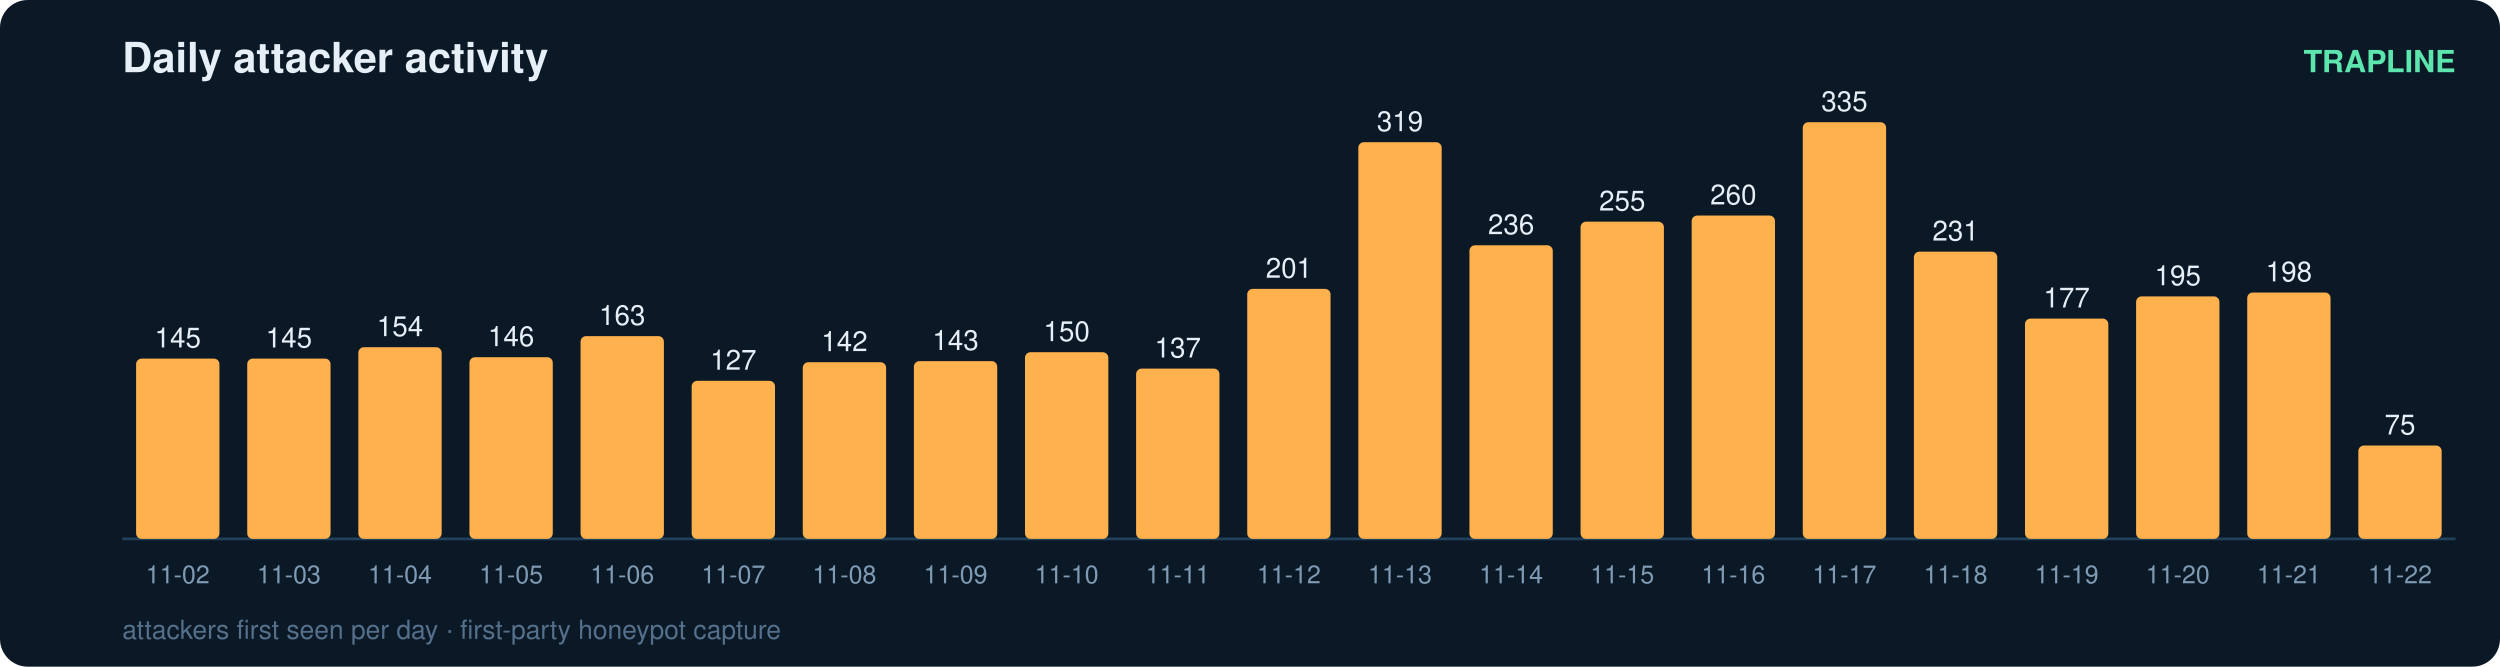
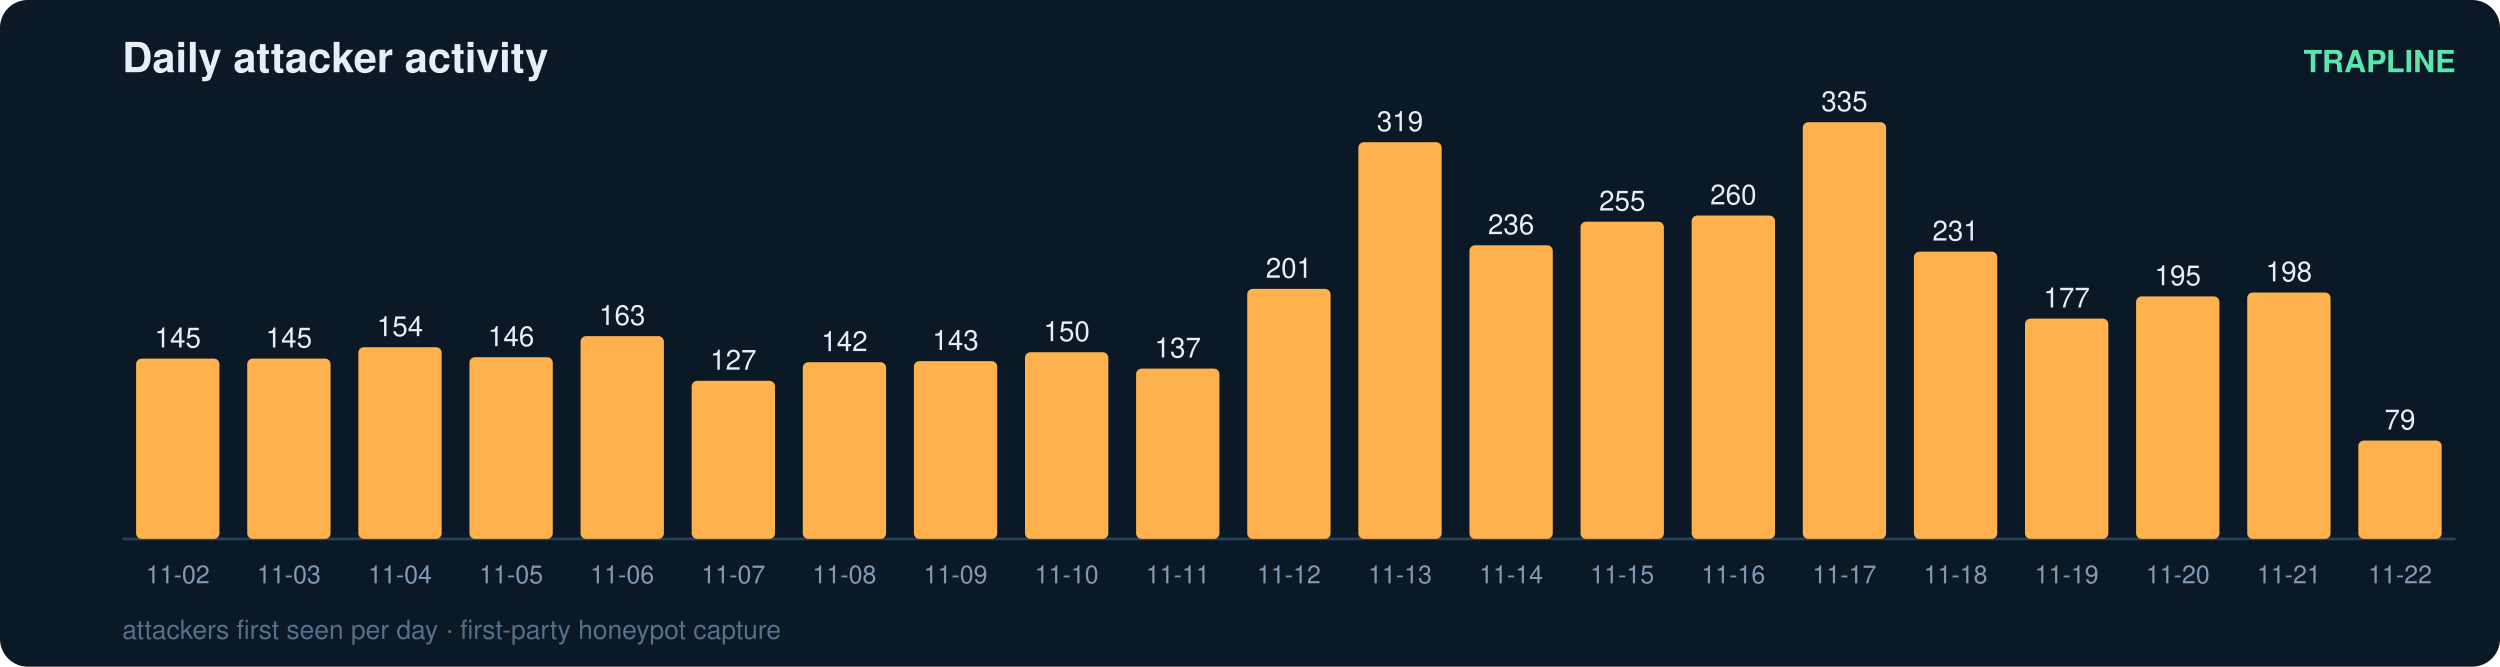
<svg xmlns="http://www.w3.org/2000/svg" width="900" height="240" viewBox="0 0 900 240" font-family="ui-sans-serif,Segoe UI,Helvetica,Arial">
  <rect width="900" height="240" rx="10" fill="#0b1826" />
  <text x="44" y="26" fill="#e6eff7" font-size="15" font-weight="700">Daily attacker activity</text>
  <text x="884" y="26" fill="#5ce6ad" font-size="11" text-anchor="end" font-weight="600">TRAPLINE</text>
  <line x1="44" y1="194" x2="884" y2="194" stroke="#22415a" stroke-width="1" />
  <rect x="49" y="129.1" width="30" height="64.9" rx="2" fill="#ffb14e" />
  <text x="64.0" y="125.1" fill="#e6eff7" font-size="10" text-anchor="middle" font-variant-numeric="tabular-nums">145</text>
  <text x="64.0" y="210.0" fill="#7f9bb3" font-size="9" text-anchor="middle">11-02</text>
  <rect x="89" y="129.1" width="30" height="64.9" rx="2" fill="#ffb14e" />
  <text x="104.0" y="125.1" fill="#e6eff7" font-size="10" text-anchor="middle" font-variant-numeric="tabular-nums">145</text>
  <text x="104.0" y="210.0" fill="#7f9bb3" font-size="9" text-anchor="middle">11-03</text>
  <rect x="129" y="125.0" width="30" height="69.0" rx="2" fill="#ffb14e" />
  <text x="144.0" y="121.0" fill="#e6eff7" font-size="10" text-anchor="middle" font-variant-numeric="tabular-nums">154</text>
  <text x="144.0" y="210.0" fill="#7f9bb3" font-size="9" text-anchor="middle">11-04</text>
  <rect x="169" y="128.6" width="30" height="65.4" rx="2" fill="#ffb14e" />
  <text x="184.0" y="124.6" fill="#e6eff7" font-size="10" text-anchor="middle" font-variant-numeric="tabular-nums">146</text>
  <text x="184.0" y="210.0" fill="#7f9bb3" font-size="9" text-anchor="middle">11-05</text>
  <rect x="209" y="121.0" width="30" height="73.0" rx="2" fill="#ffb14e" />
  <text x="224.0" y="117.0" fill="#e6eff7" font-size="10" text-anchor="middle" font-variant-numeric="tabular-nums">163</text>
  <text x="224.0" y="210.0" fill="#7f9bb3" font-size="9" text-anchor="middle">11-06</text>
  <rect x="249" y="137.1" width="30" height="56.9" rx="2" fill="#ffb14e" />
  <text x="264.0" y="133.1" fill="#e6eff7" font-size="10" text-anchor="middle" font-variant-numeric="tabular-nums">127</text>
  <text x="264.0" y="210.0" fill="#7f9bb3" font-size="9" text-anchor="middle">11-07</text>
  <rect x="289" y="130.4" width="30" height="63.6" rx="2" fill="#ffb14e" />
  <text x="304.0" y="126.4" fill="#e6eff7" font-size="10" text-anchor="middle" font-variant-numeric="tabular-nums">142</text>
  <text x="304.0" y="210.0" fill="#7f9bb3" font-size="9" text-anchor="middle">11-08</text>
  <rect x="329" y="130.0" width="30" height="64.0" rx="2" fill="#ffb14e" />
  <text x="344.0" y="126.0" fill="#e6eff7" font-size="10" text-anchor="middle" font-variant-numeric="tabular-nums">143</text>
  <text x="344.0" y="210.0" fill="#7f9bb3" font-size="9" text-anchor="middle">11-09</text>
  <rect x="369" y="126.8" width="30" height="67.2" rx="2" fill="#ffb14e" />
  <text x="384.0" y="122.8" fill="#e6eff7" font-size="10" text-anchor="middle" font-variant-numeric="tabular-nums">150</text>
  <text x="384.0" y="210.0" fill="#7f9bb3" font-size="9" text-anchor="middle">11-10</text>
  <rect x="409" y="132.7" width="30" height="61.3" rx="2" fill="#ffb14e" />
  <text x="424.0" y="128.7" fill="#e6eff7" font-size="10" text-anchor="middle" font-variant-numeric="tabular-nums">137</text>
  <text x="424.0" y="210.0" fill="#7f9bb3" font-size="9" text-anchor="middle">11-11</text>
  <rect x="449" y="104.0" width="30" height="90.0" rx="2" fill="#ffb14e" />
  <text x="464.0" y="100.0" fill="#e6eff7" font-size="10" text-anchor="middle" font-variant-numeric="tabular-nums">201</text>
  <text x="464.0" y="210.0" fill="#7f9bb3" font-size="9" text-anchor="middle">11-12</text>
  <rect x="489" y="51.2" width="30" height="142.8" rx="2" fill="#ffb14e" />
  <text x="504.0" y="47.2" fill="#e6eff7" font-size="10" text-anchor="middle" font-variant-numeric="tabular-nums">319</text>
  <text x="504.0" y="210.0" fill="#7f9bb3" font-size="9" text-anchor="middle">11-13</text>
  <rect x="529" y="88.3" width="30" height="105.7" rx="2" fill="#ffb14e" />
  <text x="544.0" y="84.3" fill="#e6eff7" font-size="10" text-anchor="middle" font-variant-numeric="tabular-nums">236</text>
  <text x="544.0" y="210.0" fill="#7f9bb3" font-size="9" text-anchor="middle">11-14</text>
  <rect x="569" y="79.8" width="30" height="114.2" rx="2" fill="#ffb14e" />
  <text x="584.0" y="75.8" fill="#e6eff7" font-size="10" text-anchor="middle" font-variant-numeric="tabular-nums">255</text>
  <text x="584.0" y="210.0" fill="#7f9bb3" font-size="9" text-anchor="middle">11-15</text>
  <rect x="609" y="77.6" width="30" height="116.4" rx="2" fill="#ffb14e" />
  <text x="624.0" y="73.6" fill="#e6eff7" font-size="10" text-anchor="middle" font-variant-numeric="tabular-nums">260</text>
  <text x="624.0" y="210.0" fill="#7f9bb3" font-size="9" text-anchor="middle">11-16</text>
  <rect x="649" y="44.0" width="30" height="150.0" rx="2" fill="#ffb14e" />
  <text x="664.0" y="40.0" fill="#e6eff7" font-size="10" text-anchor="middle" font-variant-numeric="tabular-nums">335</text>
  <text x="664.0" y="210.0" fill="#7f9bb3" font-size="9" text-anchor="middle">11-17</text>
  <rect x="689" y="90.6" width="30" height="103.4" rx="2" fill="#ffb14e" />
  <text x="704.0" y="86.6" fill="#e6eff7" font-size="10" text-anchor="middle" font-variant-numeric="tabular-nums">231</text>
  <text x="704.0" y="210.0" fill="#7f9bb3" font-size="9" text-anchor="middle">11-18</text>
  <rect x="729" y="114.7" width="30" height="79.3" rx="2" fill="#ffb14e" />
  <text x="744.0" y="110.7" fill="#e6eff7" font-size="10" text-anchor="middle" font-variant-numeric="tabular-nums">177</text>
  <text x="744.0" y="210.0" fill="#7f9bb3" font-size="9" text-anchor="middle">11-19</text>
  <rect x="769" y="106.7" width="30" height="87.3" rx="2" fill="#ffb14e" />
  <text x="784.0" y="102.7" fill="#e6eff7" font-size="10" text-anchor="middle" font-variant-numeric="tabular-nums">195</text>
  <text x="784.0" y="210.0" fill="#7f9bb3" font-size="9" text-anchor="middle">11-20</text>
  <rect x="809" y="105.3" width="30" height="88.7" rx="2" fill="#ffb14e" />
  <text x="824.0" y="101.3" fill="#e6eff7" font-size="10" text-anchor="middle" font-variant-numeric="tabular-nums">198</text>
  <text x="824.0" y="210.0" fill="#7f9bb3" font-size="9" text-anchor="middle">11-21</text>
-   <rect x="849" y="160.4" width="30" height="33.6" rx="2" fill="#ffb14e" />
-   <text x="864.0" y="156.4" fill="#e6eff7" font-size="10" text-anchor="middle" font-variant-numeric="tabular-nums">75</text>
+   <rect x="849" y="158.6" width="30" height="35.4" rx="2" fill="#ffb14e" />
+   <text x="864.0" y="154.6" fill="#e6eff7" font-size="10" text-anchor="middle" font-variant-numeric="tabular-nums">79</text>
  <text x="864.0" y="210.0" fill="#7f9bb3" font-size="9" text-anchor="middle">11-22</text>
  <text x="44" y="230" fill="#54708a" font-size="9.5">attackers first seen per day · first-party honeypot capture</text>
</svg>
